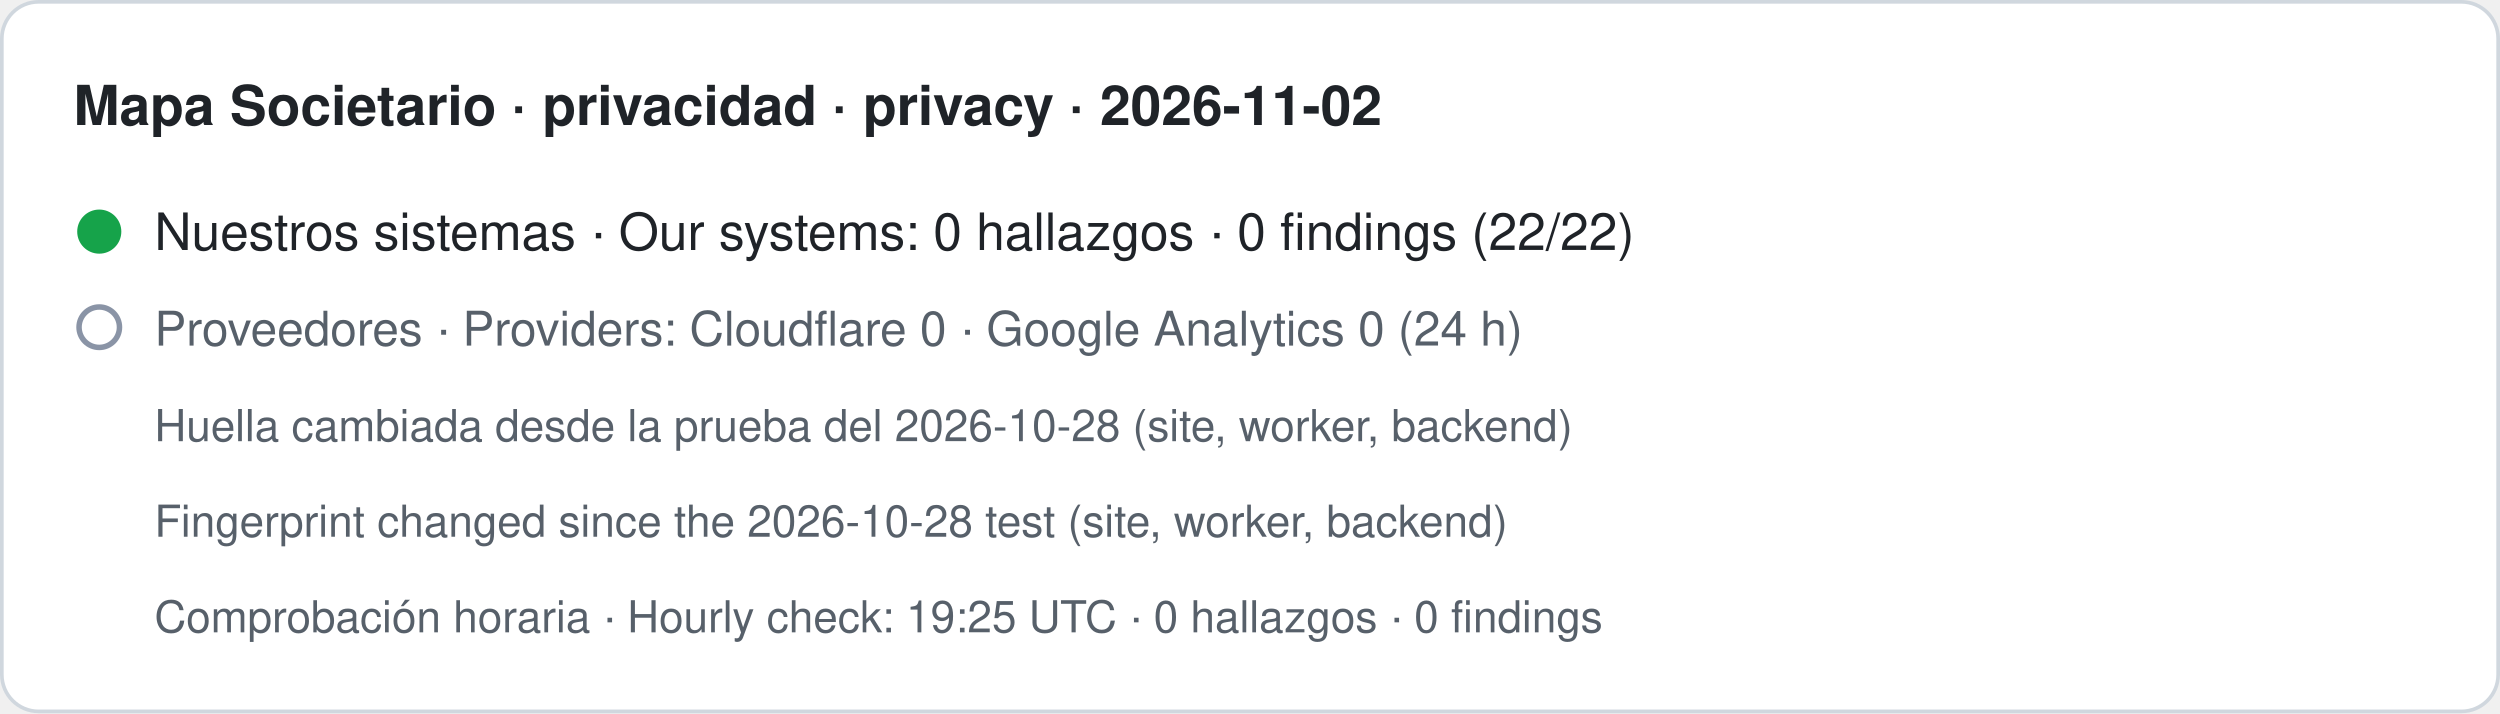
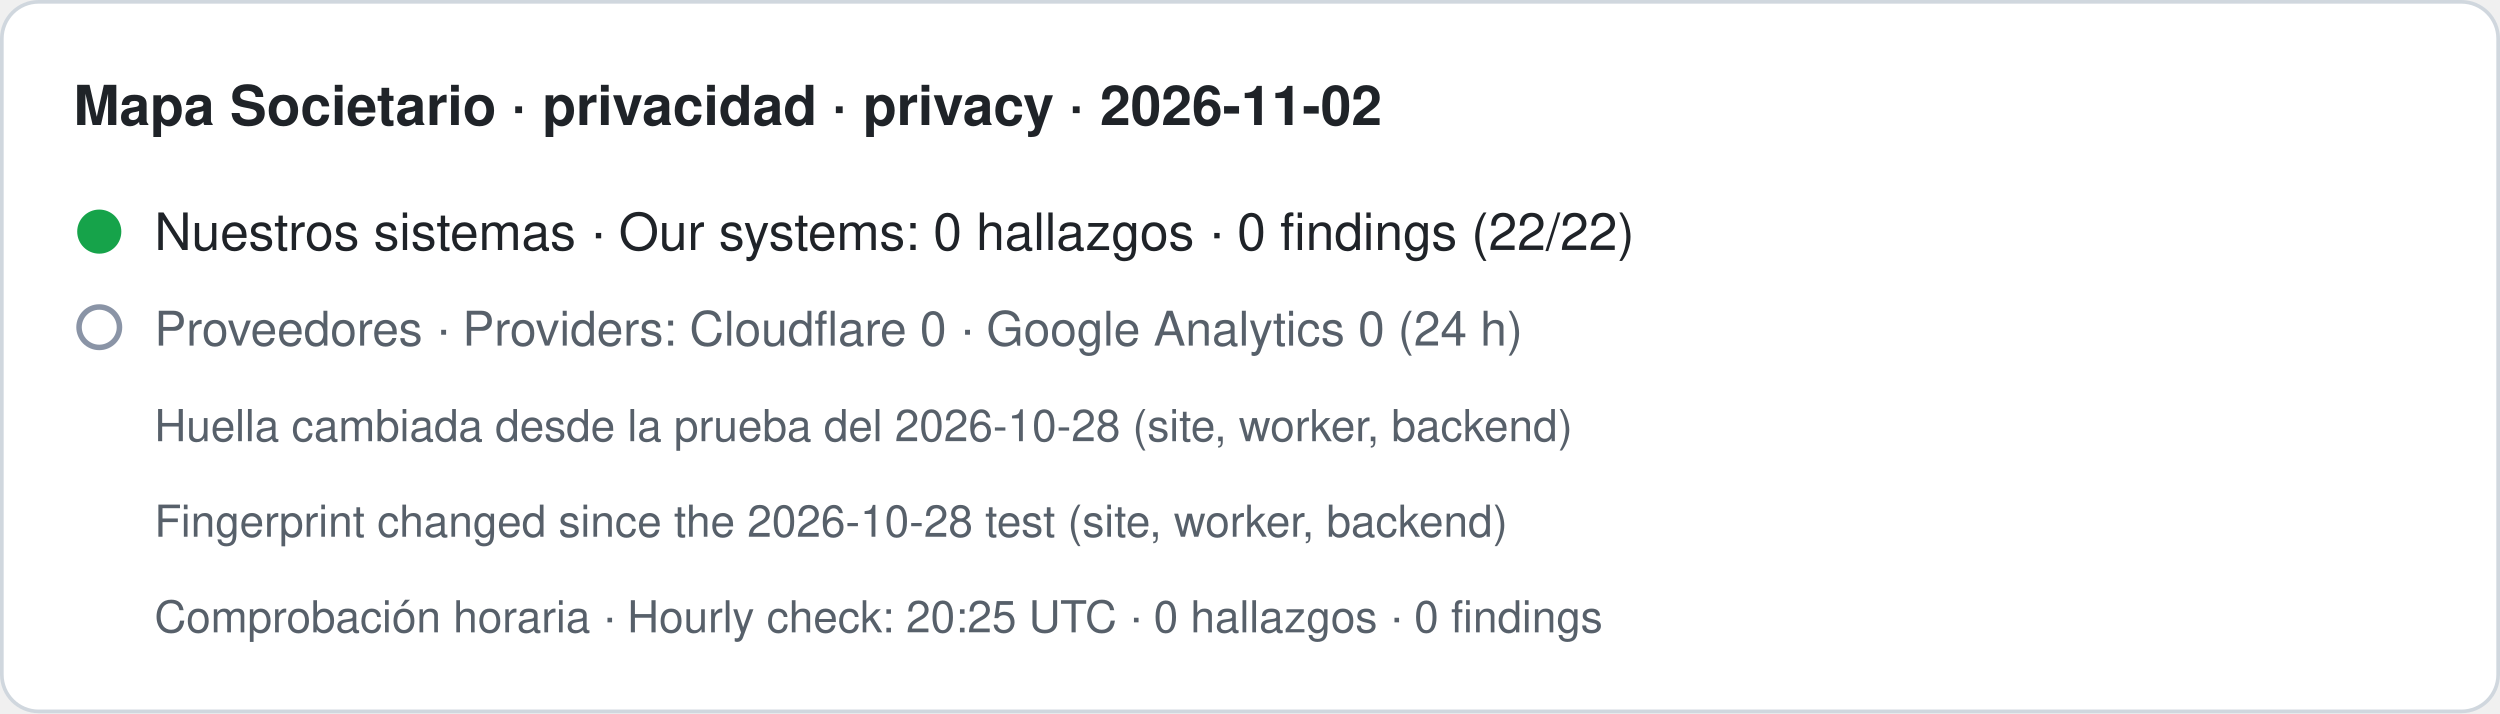
- <svg xmlns="http://www.w3.org/2000/svg" width="680" height="194" viewBox="0 0 680 194" role="img" aria-label="Mapa Societario · privacidad · privacy · 2026-11-02. Nuestros sistemas · Our systems: 0 hallazgos · 0 findings (22/22). Proveedores · Providers: Cloudflare 0 · Google Analytics 0 (24 h). Huella cambiada desde la prueba del 2026-10-28 (site, worker, backend) · Fingerprint changed since the 2026-10-28 test (site, worker, backend). Comprobación horaria · Hourly check: 19:25 UTC · 0 hallazgos · 0 findings">
+ <svg xmlns="http://www.w3.org/2000/svg" width="680" height="194" viewBox="0 0 680 194" role="img" aria-label="Mapa Societario · privacidad · privacy · 2026-11-02. Nuestros sistemas · Our systems: 0 hallazgos · 0 findings (22/22). Proveedores · Providers: Cloudflare 0 · Google Analytics 0 (24 h). Huella cambiada desde la prueba del 2026-10-28 (site, worker, backend) · Fingerprint changed since the 2026-10-28 test (site, worker, backend). Comprobación horaria · Hourly check: 20:25 UTC · 0 hallazgos · 0 findings">
  <rect x="0.5" y="0.5" width="679" height="193" rx="10" fill="#ffffff" stroke="#d0d7de" />
  <text x="20" y="34" font-family="-apple-system,BlinkMacSystemFont,Segoe UI,Helvetica,Arial,sans-serif" font-size="15" font-weight="600" fill="#1f2328">Mapa Societario · privacidad · privacy · 2026-11-02</text>
  <circle cx="27" cy="63" r="6" fill="#16a34a" />
  <text x="42" y="68" font-family="-apple-system,BlinkMacSystemFont,Segoe UI,Helvetica,Arial,sans-serif" font-size="14" fill="#1f2328">Nuestros sistemas · Our systems: 0 hallazgos · 0 findings (22/22)</text>
  <circle cx="27" cy="89" r="5.5" fill="none" stroke="#8a94a6" stroke-width="1.5" />
  <text x="42" y="94" font-family="-apple-system,BlinkMacSystemFont,Segoe UI,Helvetica,Arial,sans-serif" font-size="13" fill="#57606a">Proveedores · Providers: Cloudflare 0 · Google Analytics 0 (24 h)</text>
  <text x="42" y="120" font-family="-apple-system,BlinkMacSystemFont,Segoe UI,Helvetica,Arial,sans-serif" font-size="12" fill="#57606a">Huella cambiada desde la prueba del 2026-10-28 (site, worker, backend)</text>
  <text x="42" y="146" font-family="-apple-system,BlinkMacSystemFont,Segoe UI,Helvetica,Arial,sans-serif" font-size="12" fill="#57606a">Fingerprint changed since the 2026-10-28 test (site, worker, backend)</text>
-   <text x="42" y="172" font-family="-apple-system,BlinkMacSystemFont,Segoe UI,Helvetica,Arial,sans-serif" font-size="12" fill="#57606a">Comprobación horaria · Hourly check: 19:25 UTC · 0 hallazgos · 0 findings</text>
+   <text x="42" y="172" font-family="-apple-system,BlinkMacSystemFont,Segoe UI,Helvetica,Arial,sans-serif" font-size="12" fill="#57606a">Comprobación horaria · Hourly check: 20:25 UTC · 0 hallazgos · 0 findings</text>
</svg>
